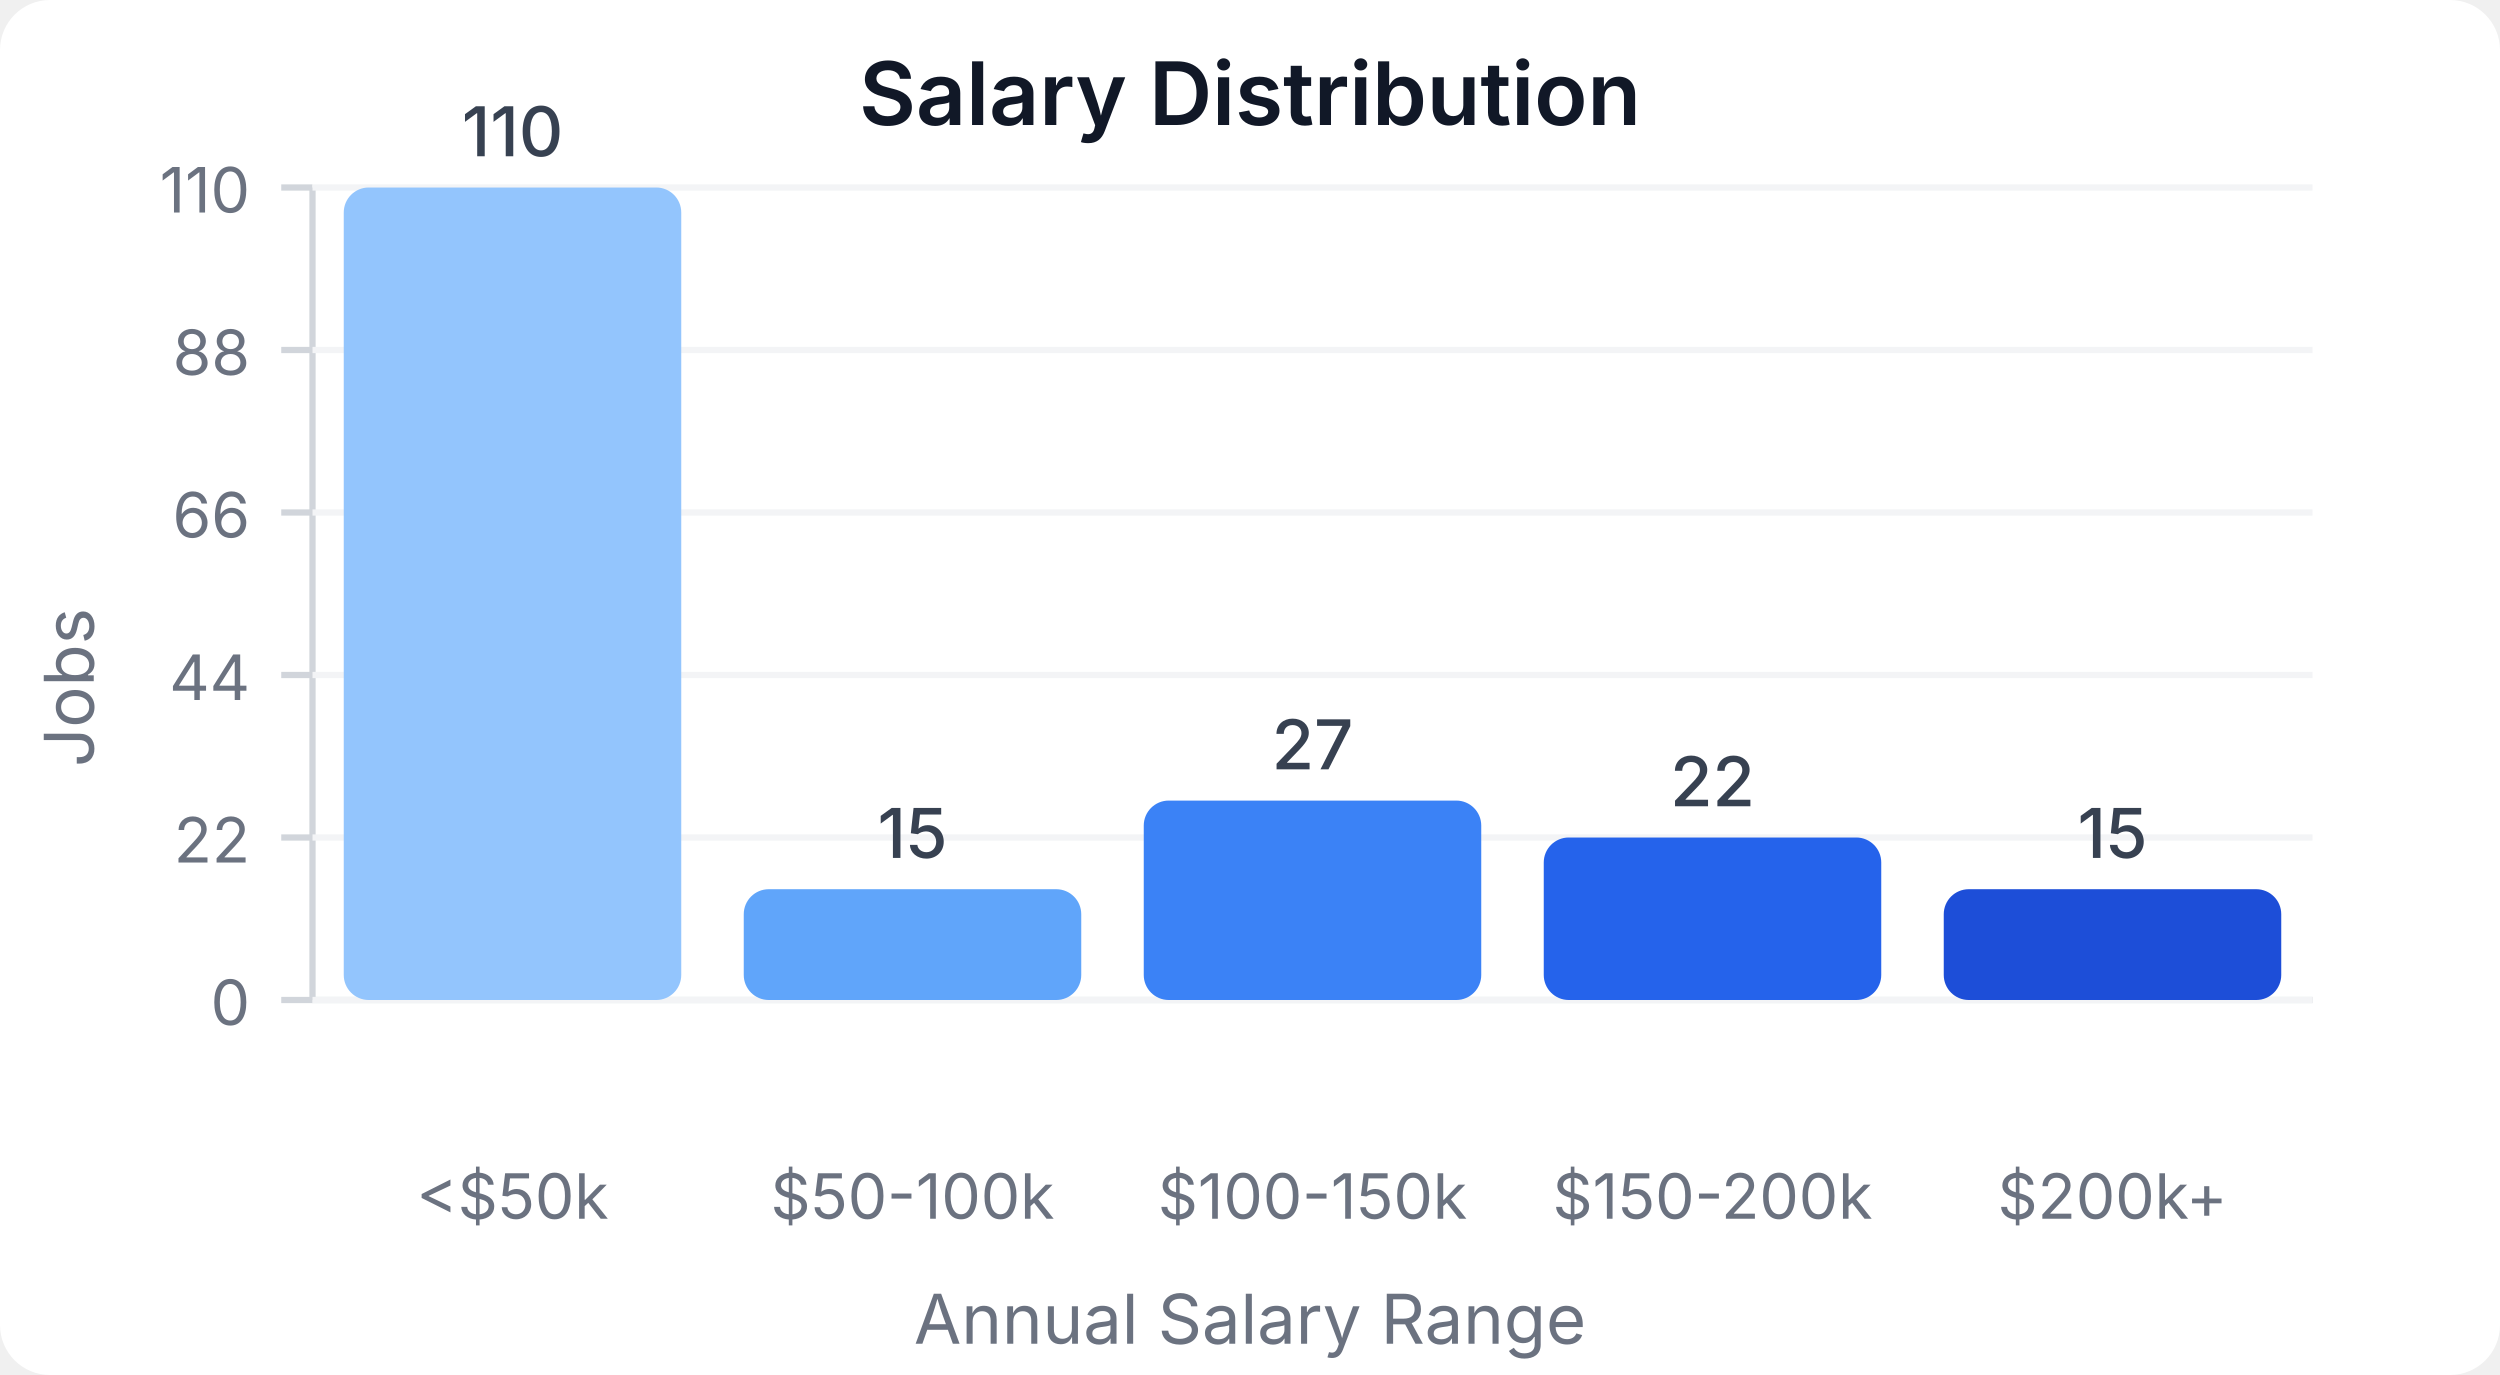
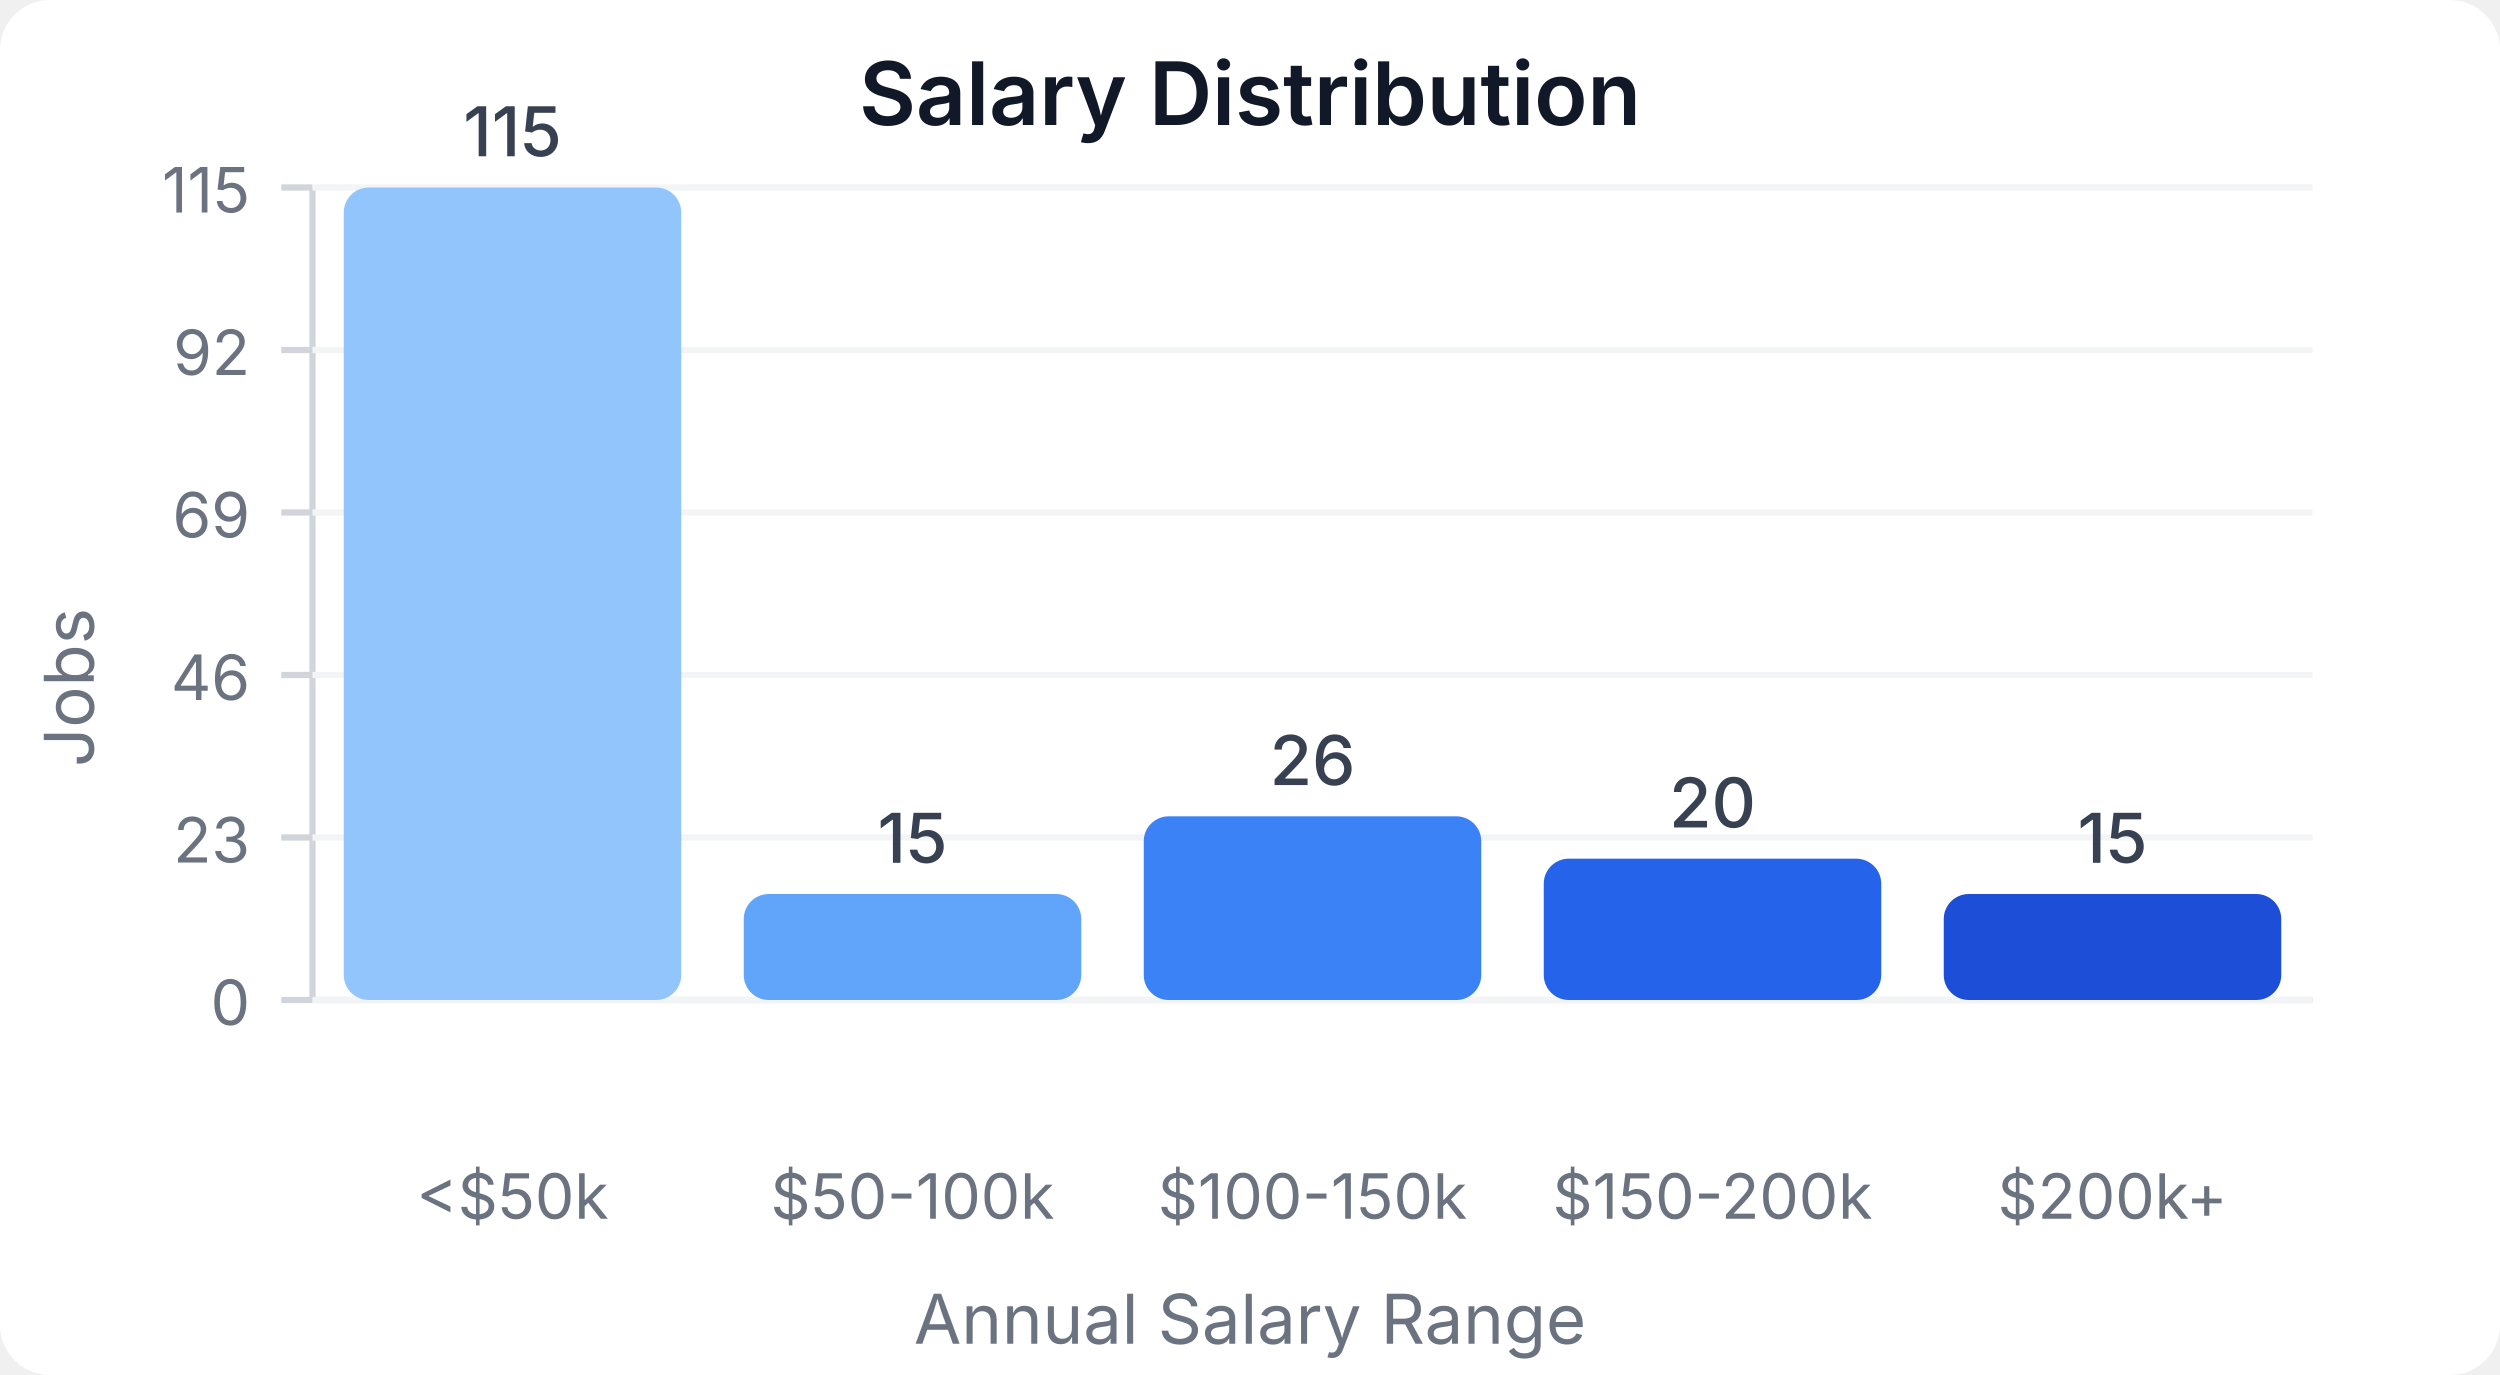
<svg xmlns="http://www.w3.org/2000/svg" width="400" height="220" viewBox="0 0 400 220">
  <style>
    text { font-family: system-ui, -apple-system, sans-serif; }
  </style>
  <rect width="400" height="220" fill="#ffffff" rx="8" />
  <text x="200" y="20" text-anchor="middle" font-size="14" font-weight="600" fill="#111827">Salary Distribution</text>
  <line x1="50" y1="30" x2="50" y2="160" stroke="#d1d5db" stroke-width="1" />
  <line x1="50" y1="160" x2="370" y2="160" stroke="#d1d5db" stroke-width="1" />
  <line x1="45" y1="160" x2="50" y2="160" stroke="#d1d5db" stroke-width="1" />
  <text x="40" y="164" text-anchor="end" font-size="10" fill="#6b7280">0</text>
  <line x1="50" y1="160" x2="370" y2="160" stroke="#f3f4f6" stroke-width="1" />
  <line x1="45" y1="134" x2="50" y2="134" stroke="#d1d5db" stroke-width="1" />
-   <text x="40" y="138" text-anchor="end" font-size="10" fill="#6b7280">22</text>
+   <text x="40" y="138" text-anchor="end" font-size="10" fill="#6b7280">23</text>
  <line x1="50" y1="134" x2="370" y2="134" stroke="#f3f4f6" stroke-width="1" />
  <line x1="45" y1="108" x2="50" y2="108" stroke="#d1d5db" stroke-width="1" />
-   <text x="40" y="112" text-anchor="end" font-size="10" fill="#6b7280">44</text>
+   <text x="40" y="112" text-anchor="end" font-size="10" fill="#6b7280">46</text>
  <line x1="50" y1="108" x2="370" y2="108" stroke="#f3f4f6" stroke-width="1" />
  <line x1="45" y1="82" x2="50" y2="82" stroke="#d1d5db" stroke-width="1" />
-   <text x="40" y="86" text-anchor="end" font-size="10" fill="#6b7280">66</text>
+   <text x="40" y="86" text-anchor="end" font-size="10" fill="#6b7280">69</text>
  <line x1="50" y1="82" x2="370" y2="82" stroke="#f3f4f6" stroke-width="1" />
  <line x1="45" y1="56" x2="50" y2="56" stroke="#d1d5db" stroke-width="1" />
-   <text x="40" y="60" text-anchor="end" font-size="10" fill="#6b7280">88</text>
+   <text x="40" y="60" text-anchor="end" font-size="10" fill="#6b7280">92</text>
  <line x1="50" y1="56" x2="370" y2="56" stroke="#f3f4f6" stroke-width="1" />
  <line x1="45" y1="30" x2="50" y2="30" stroke="#d1d5db" stroke-width="1" />
-   <text x="40" y="34" text-anchor="end" font-size="10" fill="#6b7280">110</text>
+   <text x="40" y="34" text-anchor="end" font-size="10" fill="#6b7280">115</text>
  <line x1="50" y1="30" x2="370" y2="30" stroke="#f3f4f6" stroke-width="1" />
  <rect x="55" y="30" width="54" height="130" fill="#93c5fd" rx="4" />
-   <text x="82" y="25" text-anchor="middle" font-size="11" fill="#374151" font-weight="500">110</text>
+   <text x="82" y="25" text-anchor="middle" font-size="11" fill="#374151" font-weight="500">115</text>
  <text x="82" y="195" text-anchor="middle" font-size="10" fill="#6b7280">&lt;$50k</text>
-   <rect x="119" y="142.273" width="54" height="17.727" fill="#60a5fa" rx="4" />
-   <text x="146" y="137.273" text-anchor="middle" font-size="11" fill="#374151" font-weight="500">15</text>
+   <rect x="119" y="143.043" width="54" height="16.957" fill="#60a5fa" rx="4" />
+   <text x="146" y="138.043" text-anchor="middle" font-size="11" fill="#374151" font-weight="500">15</text>
  <text x="146" y="195" text-anchor="middle" font-size="10" fill="#6b7280">$50-100k</text>
-   <rect x="183" y="128.091" width="54" height="31.909" fill="#3b82f6" rx="4" />
-   <text x="210" y="123.091" text-anchor="middle" font-size="11" fill="#374151" font-weight="500">27</text>
+   <rect x="183" y="130.609" width="54" height="29.391" fill="#3b82f6" rx="4" />
+   <text x="210" y="125.609" text-anchor="middle" font-size="11" fill="#374151" font-weight="500">26</text>
  <text x="210" y="195" text-anchor="middle" font-size="10" fill="#6b7280">$100-150k</text>
-   <rect x="247" y="134" width="54" height="26" fill="#2563eb" rx="4" />
-   <text x="274" y="129" text-anchor="middle" font-size="11" fill="#374151" font-weight="500">22</text>
+   <rect x="247" y="137.391" width="54" height="22.609" fill="#2563eb" rx="4" />
+   <text x="274" y="132.391" text-anchor="middle" font-size="11" fill="#374151" font-weight="500">20</text>
  <text x="274" y="195" text-anchor="middle" font-size="10" fill="#6b7280">$150-200k</text>
-   <rect x="311" y="142.273" width="54" height="17.727" fill="#1d4ed8" rx="4" />
-   <text x="338" y="137.273" text-anchor="middle" font-size="11" fill="#374151" font-weight="500">15</text>
+   <rect x="311" y="143.043" width="54" height="16.957" fill="#1d4ed8" rx="4" />
+   <text x="338" y="138.043" text-anchor="middle" font-size="11" fill="#374151" font-weight="500">15</text>
  <text x="338" y="195" text-anchor="middle" font-size="10" fill="#6b7280">$200k+</text>
  <text x="15" y="110" text-anchor="middle" font-size="11" fill="#6b7280" transform="rotate(-90, 15, 110)">Jobs</text>
  <text x="200" y="215" text-anchor="middle" font-size="11" fill="#6b7280">Annual Salary Range</text>
</svg>
